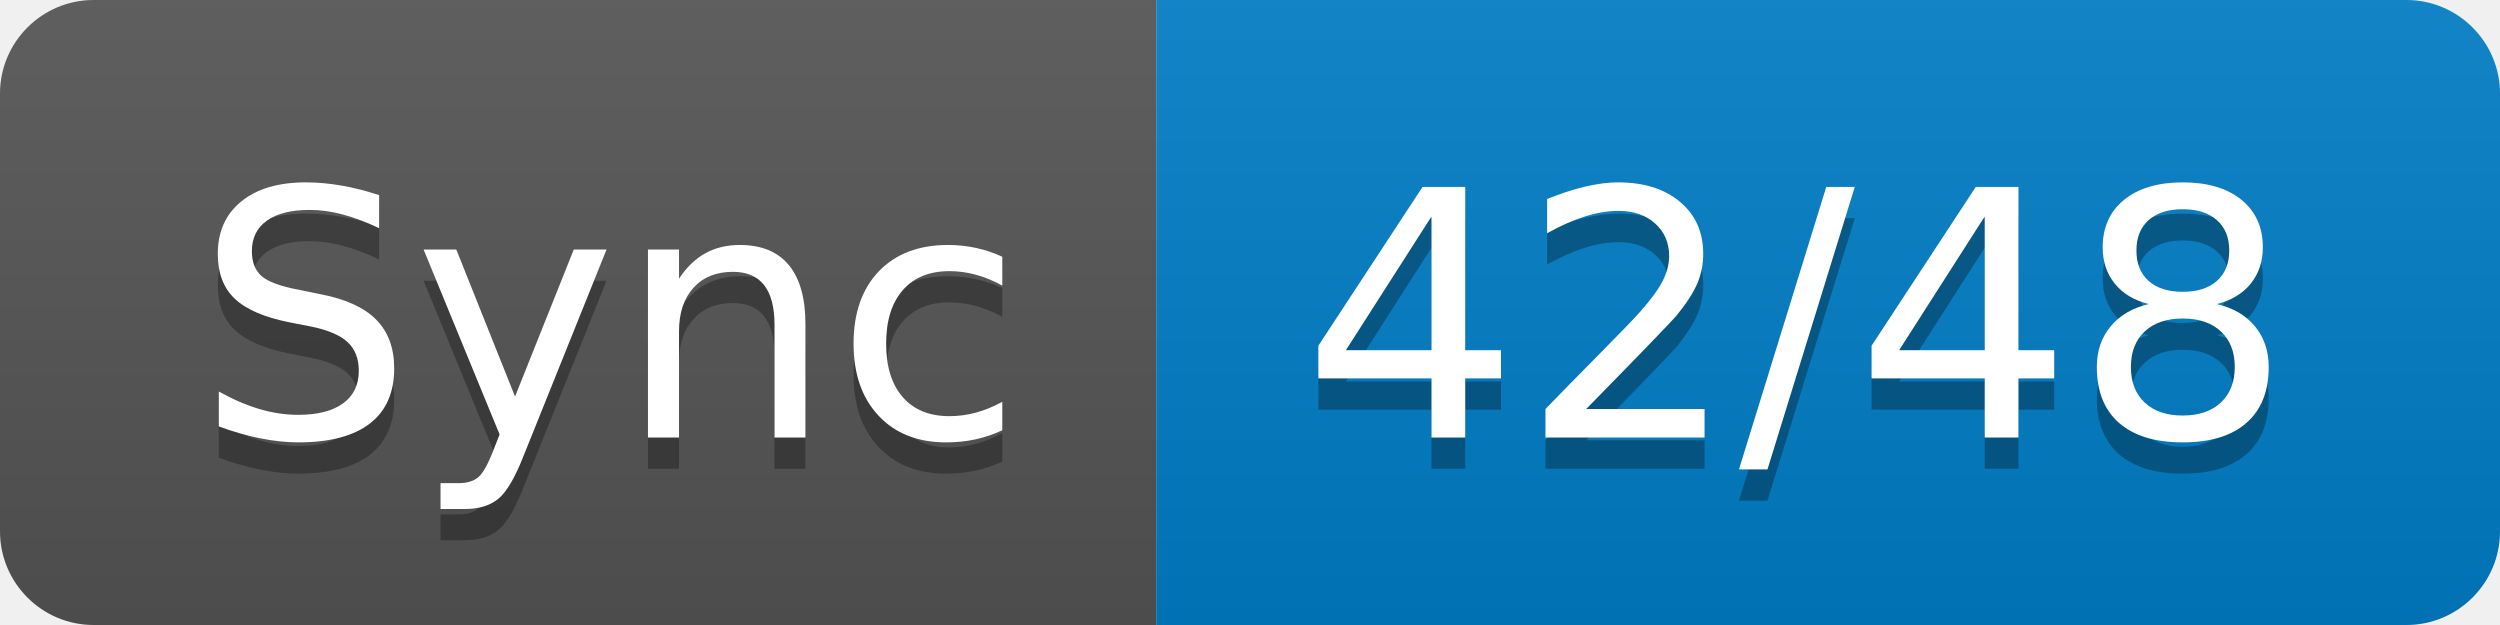
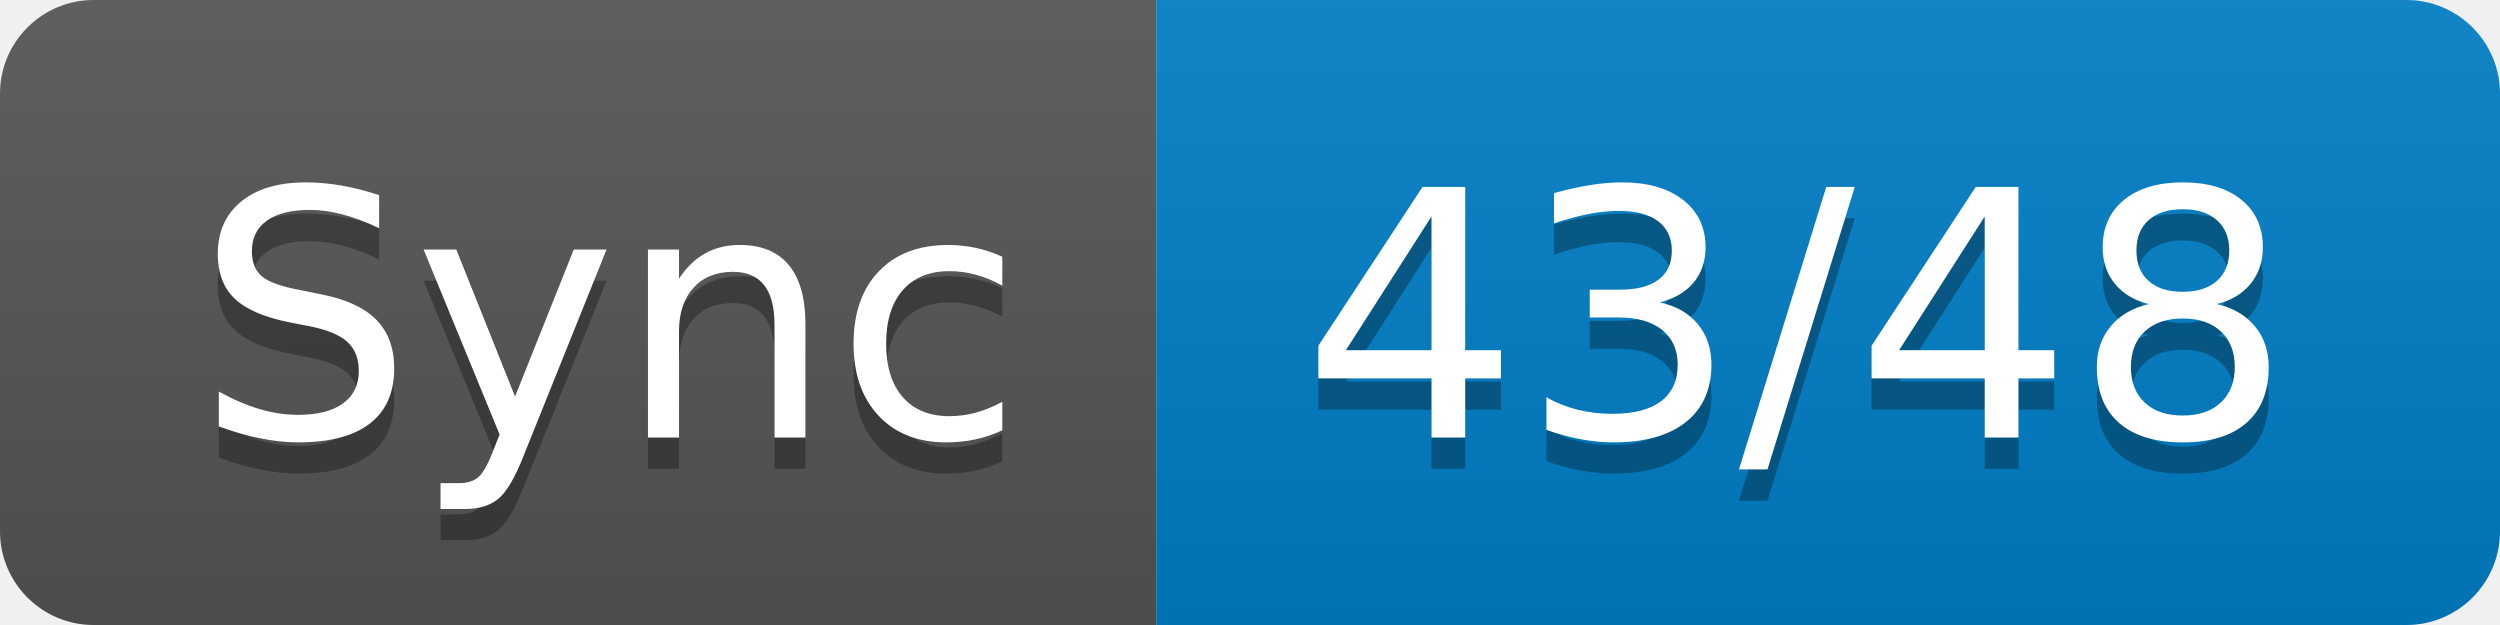
- <svg xmlns="http://www.w3.org/2000/svg" width="80" height="20" role="img" aria-label="Sync: 42/48">
+ <svg xmlns="http://www.w3.org/2000/svg" width="80" height="20" role="img" aria-label="Sync: 43/48">
  <linearGradient id="s" x2="0" y2="100%">
    <stop offset="0" stop-color="#bbb" stop-opacity=".1" />
    <stop offset="1" stop-opacity=".1" />
  </linearGradient>
  <clipPath id="r">
    <rect width="80" height="20" rx="3" fill="#fff" />
  </clipPath>
  <g clip-path="url(#r)">
    <rect width="37" height="20" fill="#555" />
    <rect x="37" width="43" height="20" fill="#007ec6" />
    <rect width="80" height="20" fill="url(#s)" />
  </g>
  <g fill="#fff" text-anchor="middle" font-family="Verdana,Geneva,DejaVu Sans,sans-serif" text-rendering="geometricPrecision" font-size="110">
    <text aria-hidden="true" x="195" y="150" fill="#010101" fill-opacity=".3" transform="scale(.1)" textLength="270">Sync</text>
    <text x="195" y="140" transform="scale(.1)" fill="#fff" textLength="270">Sync</text>
-     <text aria-hidden="true" x="575" y="150" fill="#010101" fill-opacity=".3" transform="scale(.1)" textLength="330">42/48</text>
-     <text x="575" y="140" transform="scale(.1)" fill="#fff" textLength="330">42/48</text>
+     <text aria-hidden="true" x="575" y="150" fill="#010101" fill-opacity=".3" transform="scale(.1)" textLength="330">43/48</text>
+     <text x="575" y="140" transform="scale(.1)" fill="#fff" textLength="330">43/48</text>
  </g>
</svg>
